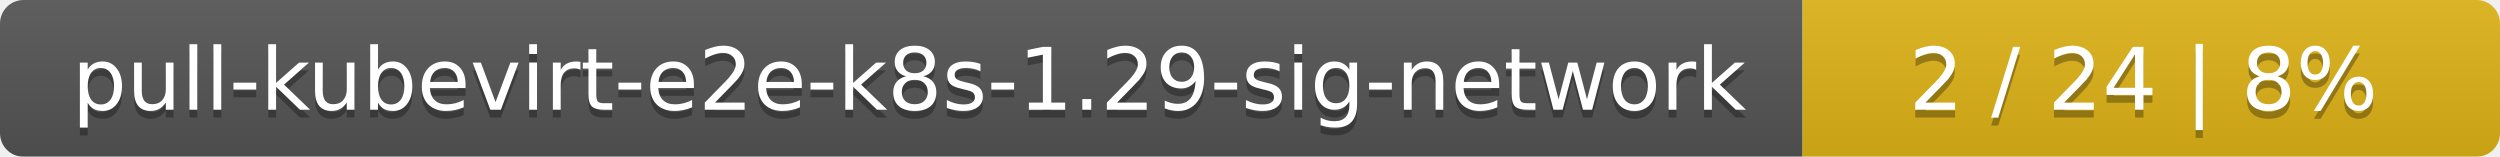
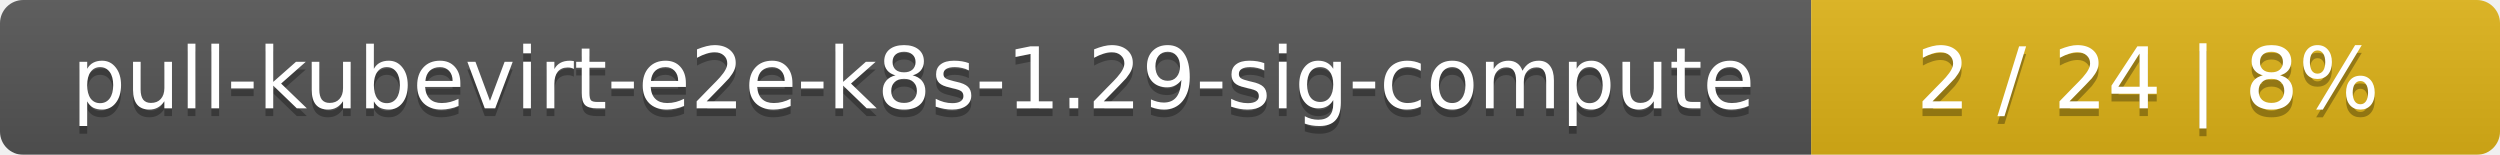
- <svg xmlns="http://www.w3.org/2000/svg" width="319" height="20">
+ <svg xmlns="http://www.w3.org/2000/svg" width="323" height="20">
  <linearGradient id="smooth" x2="0" y2="100%">
    <stop offset="0" stop-color="#bbb" stop-opacity=".1" />
    <stop offset="1" stop-opacity=".1" />
  </linearGradient>
  <mask id="round">
-     <rect width="319" height="20" rx="3" fill="#fff" />
+     <rect width="323" height="20" rx="3" fill="#fff" />
  </mask>
  <g mask="url(#round)">
-     <rect width="230" height="20" fill="#555" />
-     <rect x="230" width="89" height="20" fill="#dfb317" />
-     <rect width="319" height="20" fill="url(#smooth)" />
+     <rect width="234" height="20" fill="#555" />
+     <rect x="234" width="89" height="20" fill="#dfb317" />
+     <rect width="323" height="20" fill="url(#smooth)" />
  </g>
  <g fill="#fff" text-anchor="middle" font-family="DejaVu Sans,Verdana,Geneva,sans-serif" font-size="11">
-     <text x="116" y="15" fill="#010101" fill-opacity=".3">pull-kubevirt-e2e-k8s-1.29-sig-network</text>
-     <text x="116" y="14">pull-kubevirt-e2e-k8s-1.29-sig-network</text>
-     <text x="273.5" y="15" fill="#010101" fill-opacity=".3">2 / 24    |    8%</text>
-     <text x="273.5" y="14">2 / 24    |    8%</text>
+     <text x="118" y="15" fill="#010101" fill-opacity=".3">pull-kubevirt-e2e-k8s-1.29-sig-compute</text>
+     <text x="118" y="14">pull-kubevirt-e2e-k8s-1.29-sig-compute</text>
+     <text x="277.5" y="15" fill="#010101" fill-opacity=".3">2 / 24    |    8%</text>
+     <text x="277.5" y="14">2 / 24    |    8%</text>
  </g>
</svg>
